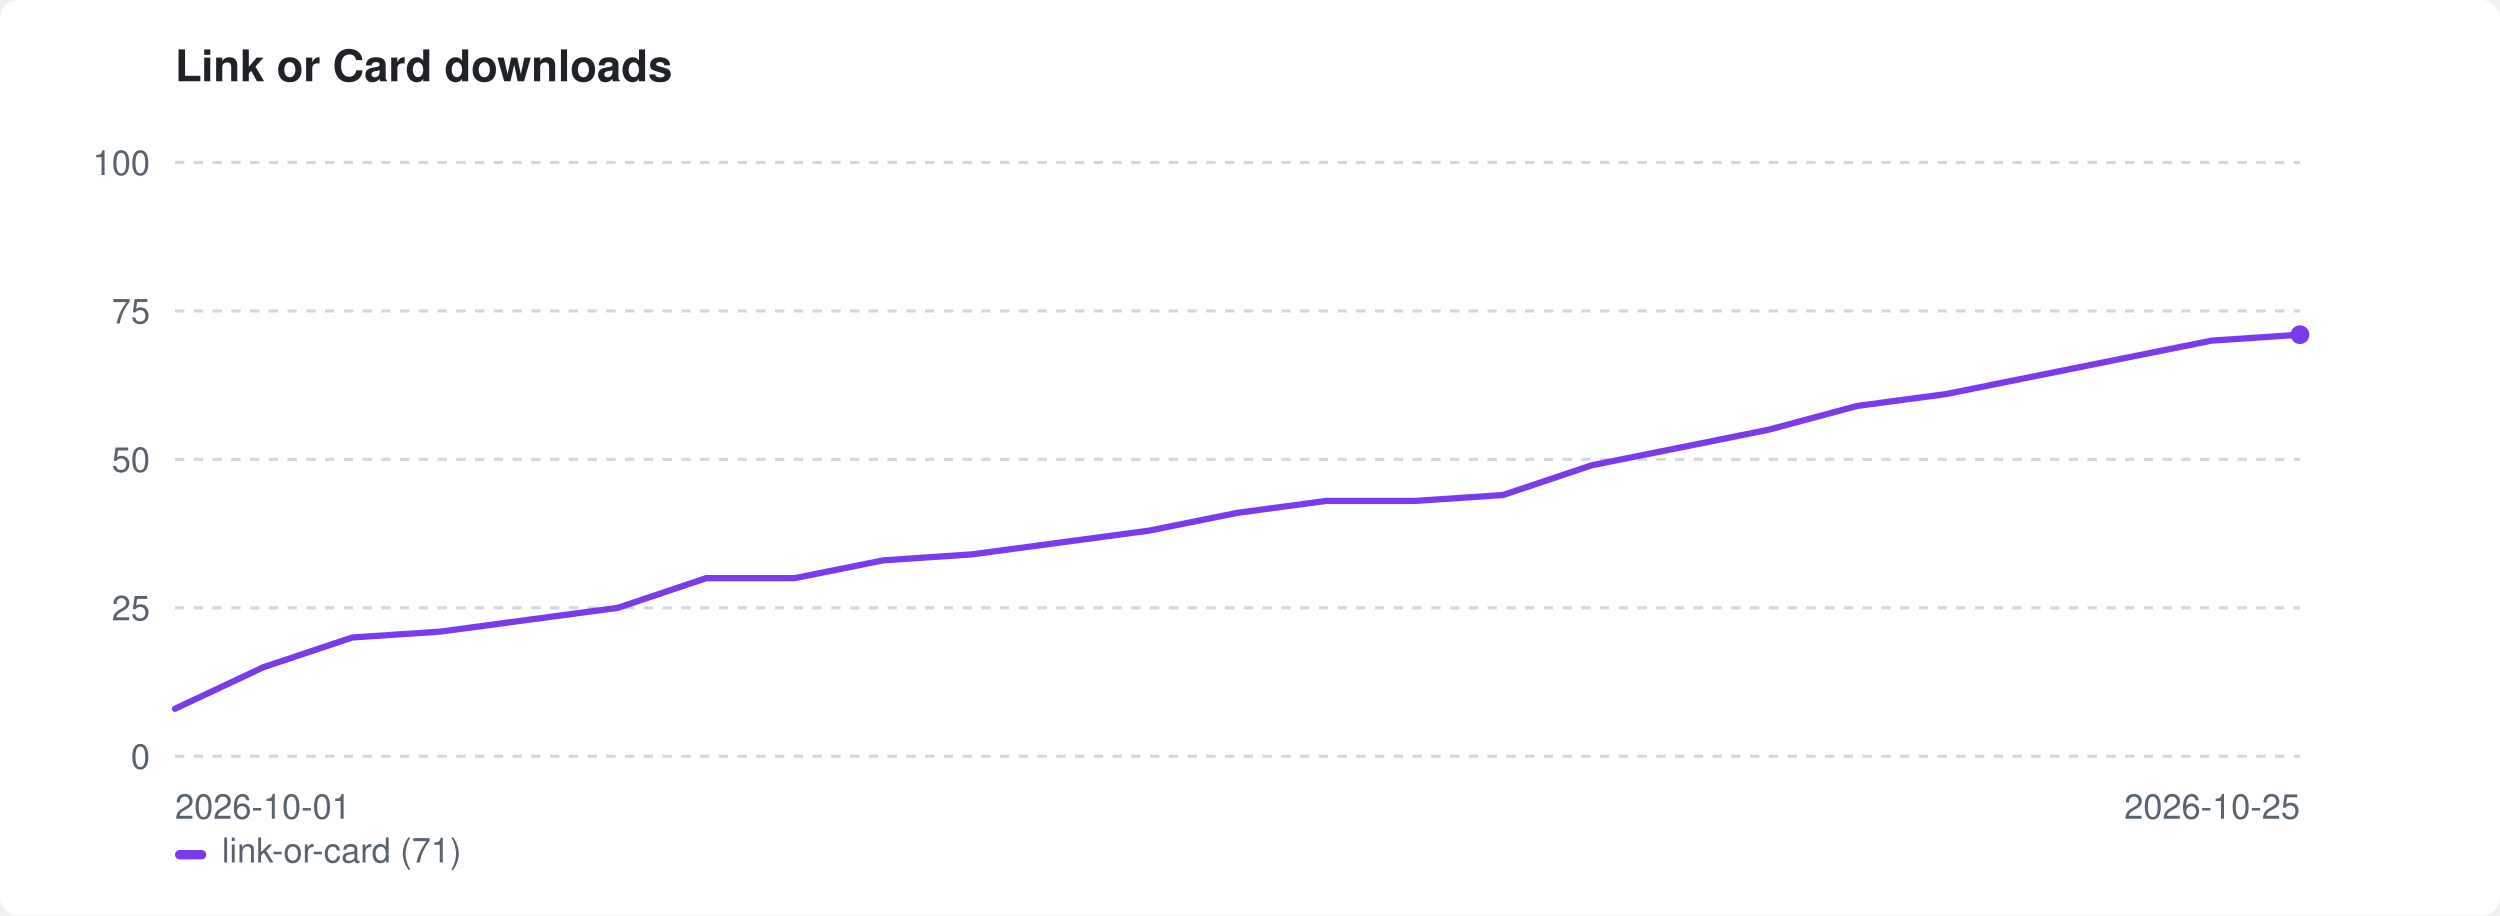
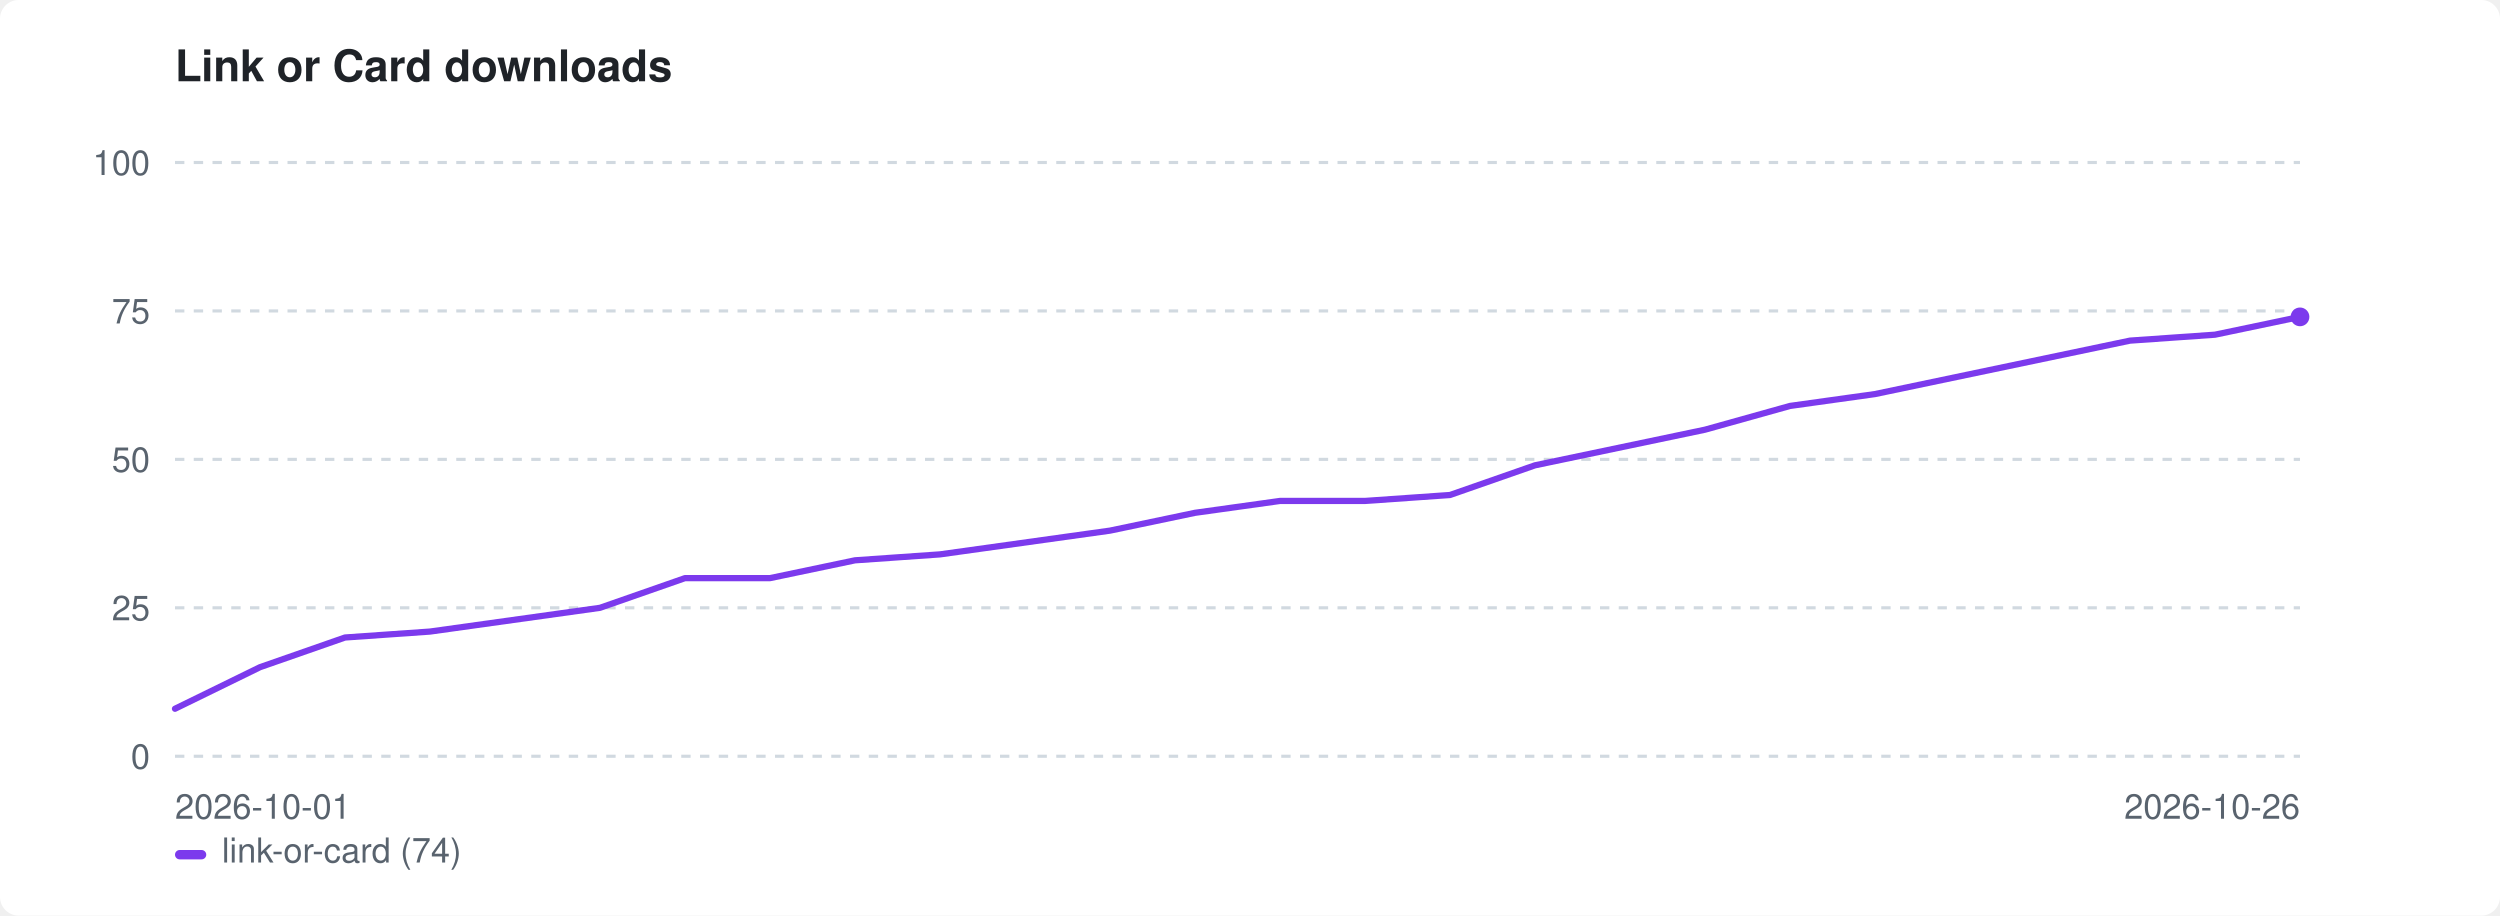
<svg xmlns="http://www.w3.org/2000/svg" width="800" height="293" viewBox="0 0 800 293" role="img" aria-label="Link or Card downloads">
  <style>:root{color-scheme:light dark}.bg{fill:#ffffff}.fg{fill:#1f2328}.mut{fill:#59636e}.grid{stroke:#d1d9e0}@media(prefers-color-scheme:dark){.bg{fill:#0d1117}.fg{fill:#e6edf3}.mut{fill:#9198a1}.grid{stroke:#30363d}}</style>
  <rect class="bg" width="800" height="293" rx="6" />
  <text class="fg" x="56" y="26" font-family="-apple-system,BlinkMacSystemFont,'Segoe UI',Helvetica,Arial,sans-serif" font-size="14" font-weight="600">Link or Card downloads</text>
  <line class="grid" x1="56" y1="242.0" x2="736" y2="242.0" stroke-width="1" stroke-dasharray="3 3" />
  <text class="mut" x="48" y="246.0" font-family="-apple-system,BlinkMacSystemFont,'Segoe UI',Helvetica,Arial,sans-serif" font-size="11" text-anchor="end">0</text>
  <line class="grid" x1="56" y1="194.5" x2="736" y2="194.5" stroke-width="1" stroke-dasharray="3 3" />
  <text class="mut" x="48" y="198.5" font-family="-apple-system,BlinkMacSystemFont,'Segoe UI',Helvetica,Arial,sans-serif" font-size="11" text-anchor="end">25</text>
  <line class="grid" x1="56" y1="147.0" x2="736" y2="147.0" stroke-width="1" stroke-dasharray="3 3" />
  <text class="mut" x="48" y="151.0" font-family="-apple-system,BlinkMacSystemFont,'Segoe UI',Helvetica,Arial,sans-serif" font-size="11" text-anchor="end">50</text>
  <line class="grid" x1="56" y1="99.5" x2="736" y2="99.5" stroke-width="1" stroke-dasharray="3 3" />
  <text class="mut" x="48" y="103.5" font-family="-apple-system,BlinkMacSystemFont,'Segoe UI',Helvetica,Arial,sans-serif" font-size="11" text-anchor="end">75</text>
  <line class="grid" x1="56" y1="52.0" x2="736" y2="52.0" stroke-width="1" stroke-dasharray="3 3" />
  <text class="mut" x="48" y="56.0" font-family="-apple-system,BlinkMacSystemFont,'Segoe UI',Helvetica,Arial,sans-serif" font-size="11" text-anchor="end">100</text>
  <text class="mut" x="56" y="262" font-family="-apple-system,BlinkMacSystemFont,'Segoe UI',Helvetica,Arial,sans-serif" font-size="11">2026-10-01</text>
-   <text class="mut" x="736" y="262" font-family="-apple-system,BlinkMacSystemFont,'Segoe UI',Helvetica,Arial,sans-serif" font-size="11" text-anchor="end">2026-10-25</text>
-   <path d="M56.0 226.8 L84.3 213.5 L112.7 204.0 L141.0 202.1 L169.3 198.3 L197.7 194.5 L226.0 185.0 L254.3 185.0 L282.7 179.3 L311.0 177.4 L339.3 173.6 L367.7 169.8 L396.0 164.1 L424.3 160.3 L452.7 160.3 L481.0 158.4 L509.3 148.9 L537.7 143.2 L566.0 137.5 L594.3 129.9 L622.7 126.1 L651.0 120.4 L679.3 114.7 L707.7 109.0 L736.0 107.1" fill="none" stroke="#7c3aed" stroke-width="2" stroke-linejoin="round" stroke-linecap="round" />
-   <circle cx="736.0" cy="107.1" r="3" fill="#7c3aed" />
+   <text class="mut" x="736" y="262" font-family="-apple-system,BlinkMacSystemFont,'Segoe UI',Helvetica,Arial,sans-serif" font-size="11" text-anchor="end">2026-10-26</text>
+   <path d="M56.0 226.8 L83.2 213.5 L110.4 204.0 L137.6 202.1 L164.8 198.3 L192.0 194.5 L219.2 185.0 L246.4 185.0 L273.6 179.3 L300.8 177.4 L328.0 173.6 L355.2 169.8 L382.4 164.1 L409.6 160.3 L436.8 160.3 L464.0 158.4 L491.2 148.9 L518.4 143.2 L545.6 137.5 L572.8 129.9 L600.0 126.1 L627.2 120.4 L654.4 114.7 L681.6 109.0 L708.8 107.1 L736.0 101.4" fill="none" stroke="#7c3aed" stroke-width="2" stroke-linejoin="round" stroke-linecap="round" />
+   <circle cx="736.0" cy="101.4" r="3" fill="#7c3aed" />
  <rect x="56" y="272" width="10" height="3" rx="1.5" fill="#7c3aed" />
-   <text class="mut" x="71" y="276" font-family="-apple-system,BlinkMacSystemFont,'Segoe UI',Helvetica,Arial,sans-serif" font-size="11">link-or-card (71)</text>
+   <text class="mut" x="71" y="276" font-family="-apple-system,BlinkMacSystemFont,'Segoe UI',Helvetica,Arial,sans-serif" font-size="11">link-or-card (74)</text>
</svg>
